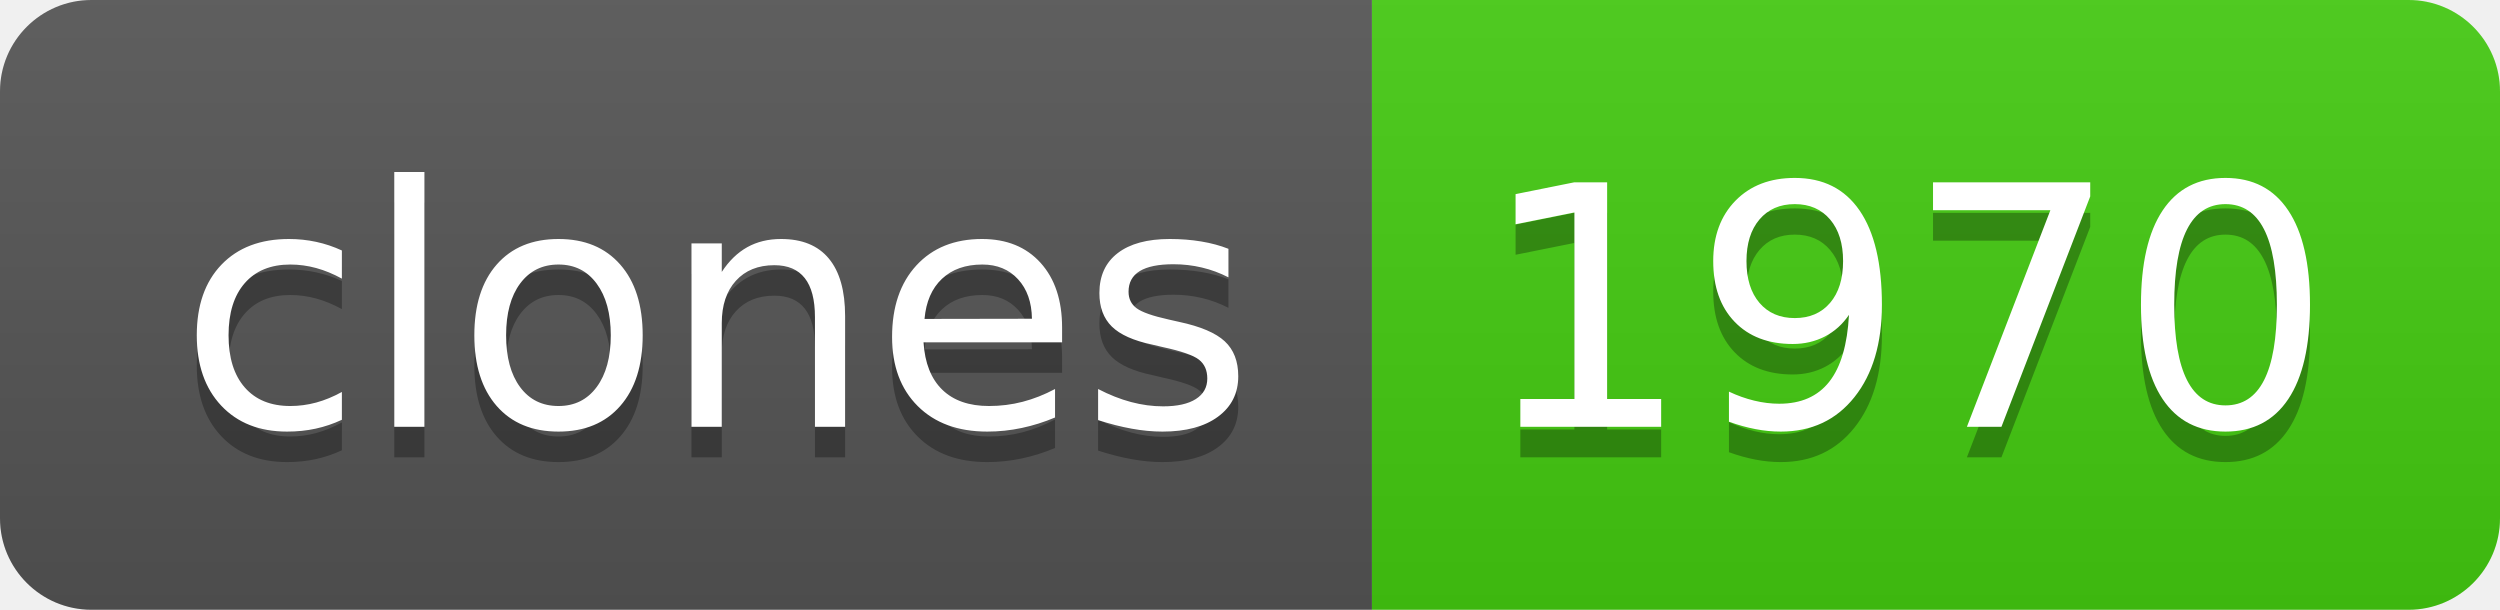
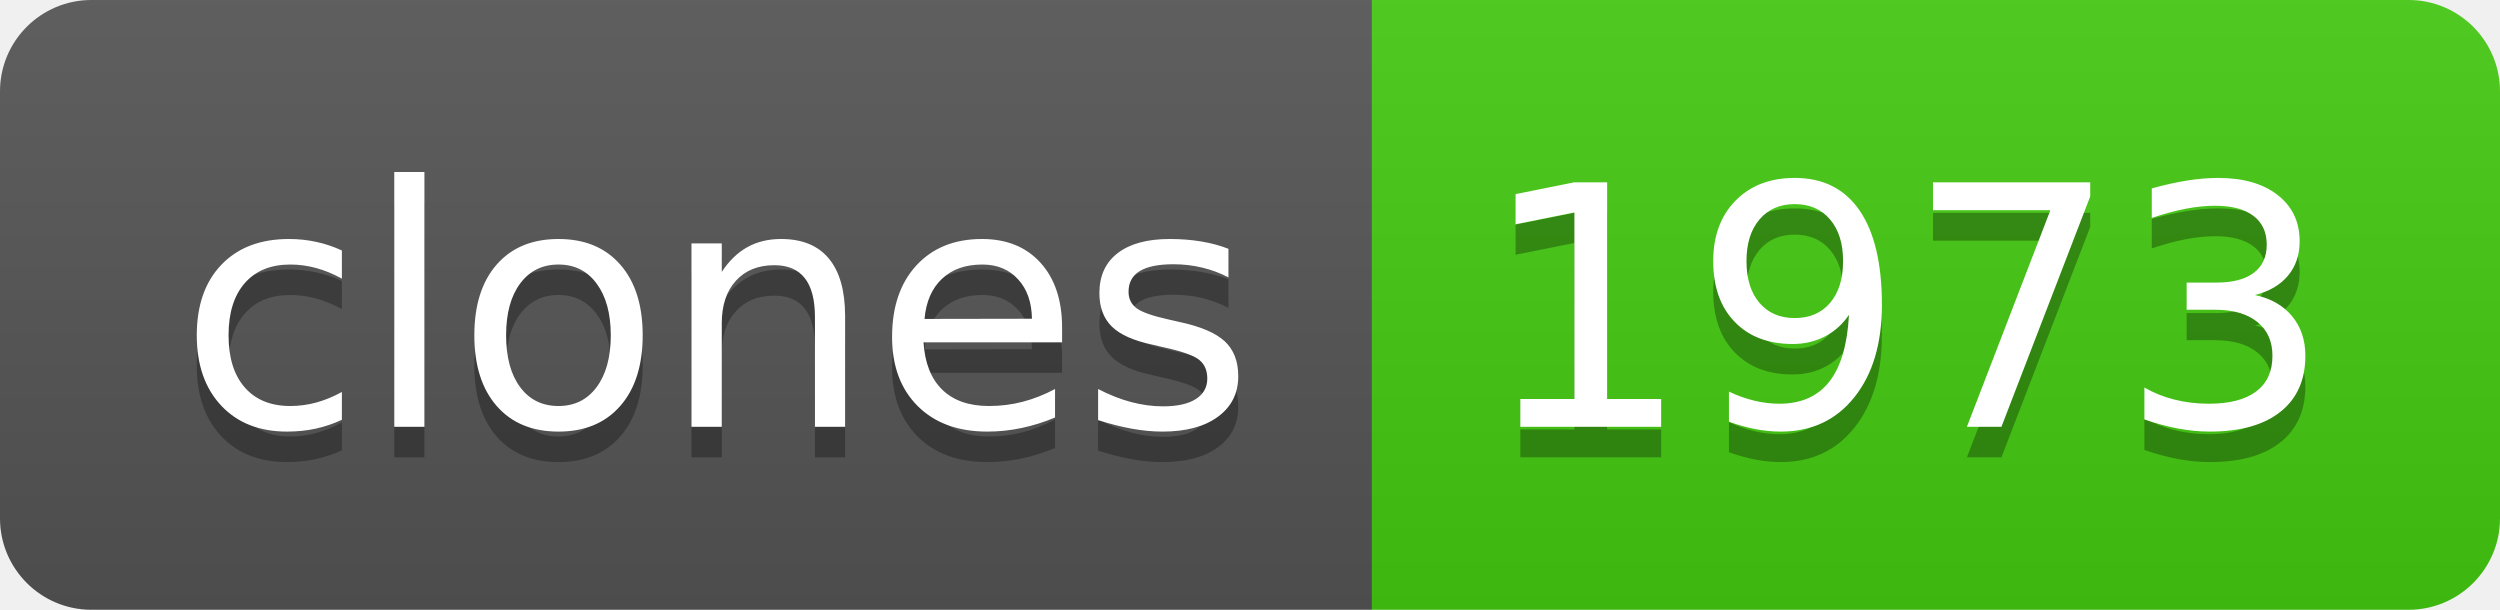
- <svg xmlns="http://www.w3.org/2000/svg" width="82" height="20" role="img" aria-label="clones: 1970">
+ <svg xmlns="http://www.w3.org/2000/svg" width="82" height="20" role="img" aria-label="clones: 1973">
  <linearGradient id="s" x2="0" y2="100%">
    <stop offset="0" stop-color="#bbb" stop-opacity=".1" />
    <stop offset="1" stop-opacity=".1" />
  </linearGradient>
  <clipPath id="r">
    <rect width="82" height="20" rx="3" fill="#fff" />
  </clipPath>
  <g clip-path="url(#r)">
    <rect width="45" height="20" fill="#555" />
    <rect x="45" width="37" height="20" fill="#4c1" />
    <rect width="82" height="20" fill="url(#s)" />
  </g>
  <g fill="#fff" text-anchor="middle" font-family="Verdana,Geneva,DejaVu Sans,sans-serif" text-rendering="geometricPrecision" font-size="110">
    <text aria-hidden="true" x="235" y="150" fill="#010101" fill-opacity=".3" transform="scale(.1)" textLength="350">clones</text>
    <text x="235" y="140" transform="scale(.1)" fill="#fff" textLength="350">clones</text>
-     <text aria-hidden="true" x="625" y="150" fill="#010101" fill-opacity=".3" transform="scale(.1)" textLength="270">1970</text>
-     <text x="625" y="140" transform="scale(.1)" fill="#fff" textLength="270">1970</text>
+     <text aria-hidden="true" x="625" y="150" fill="#010101" fill-opacity=".3" transform="scale(.1)" textLength="270">1973</text>
+     <text x="625" y="140" transform="scale(.1)" fill="#fff" textLength="270">1973</text>
  </g>
</svg>
